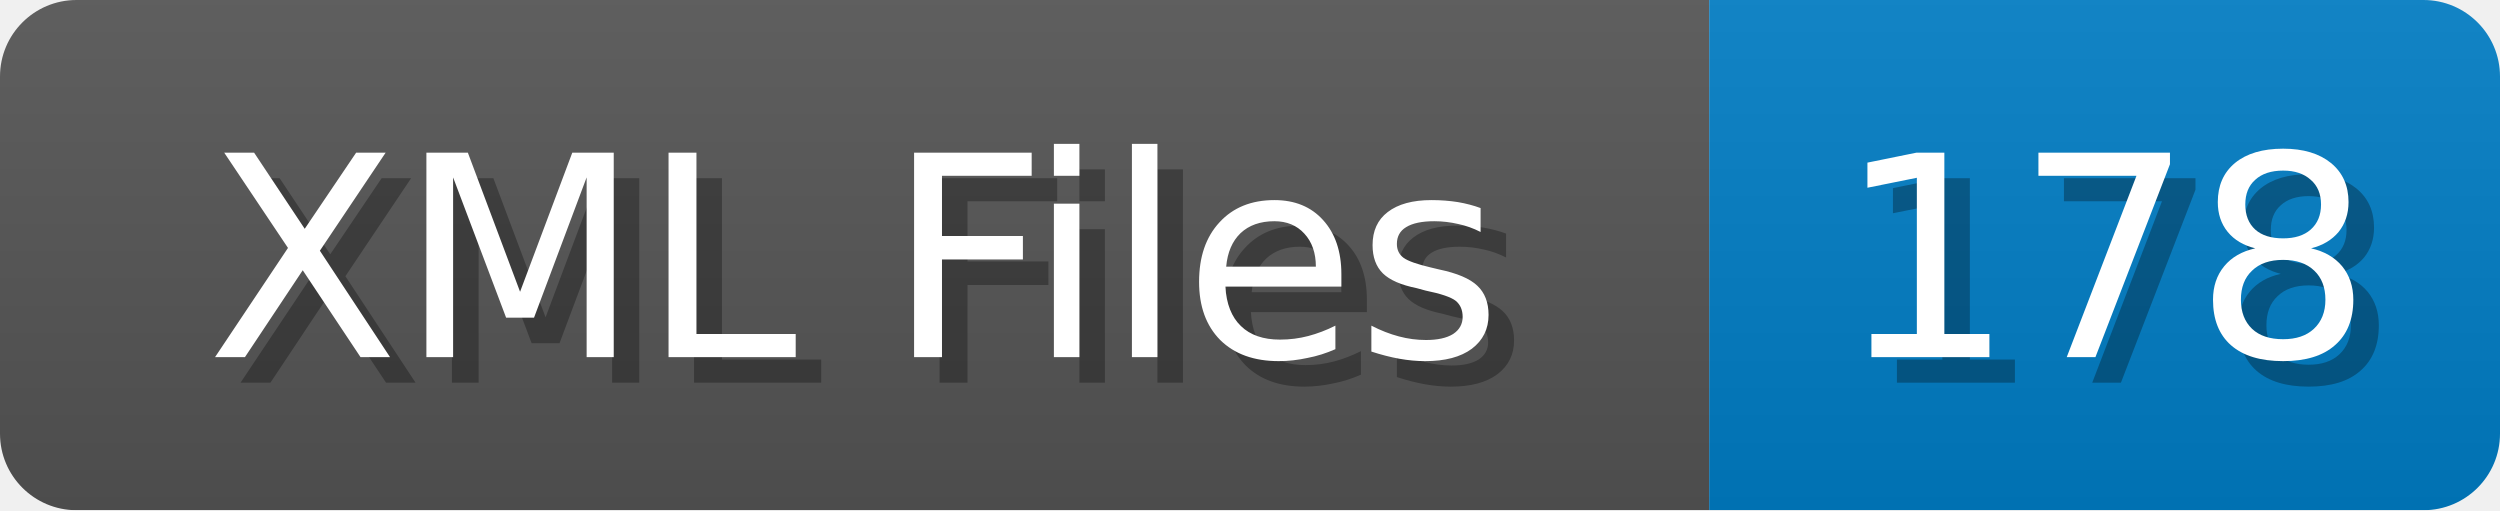
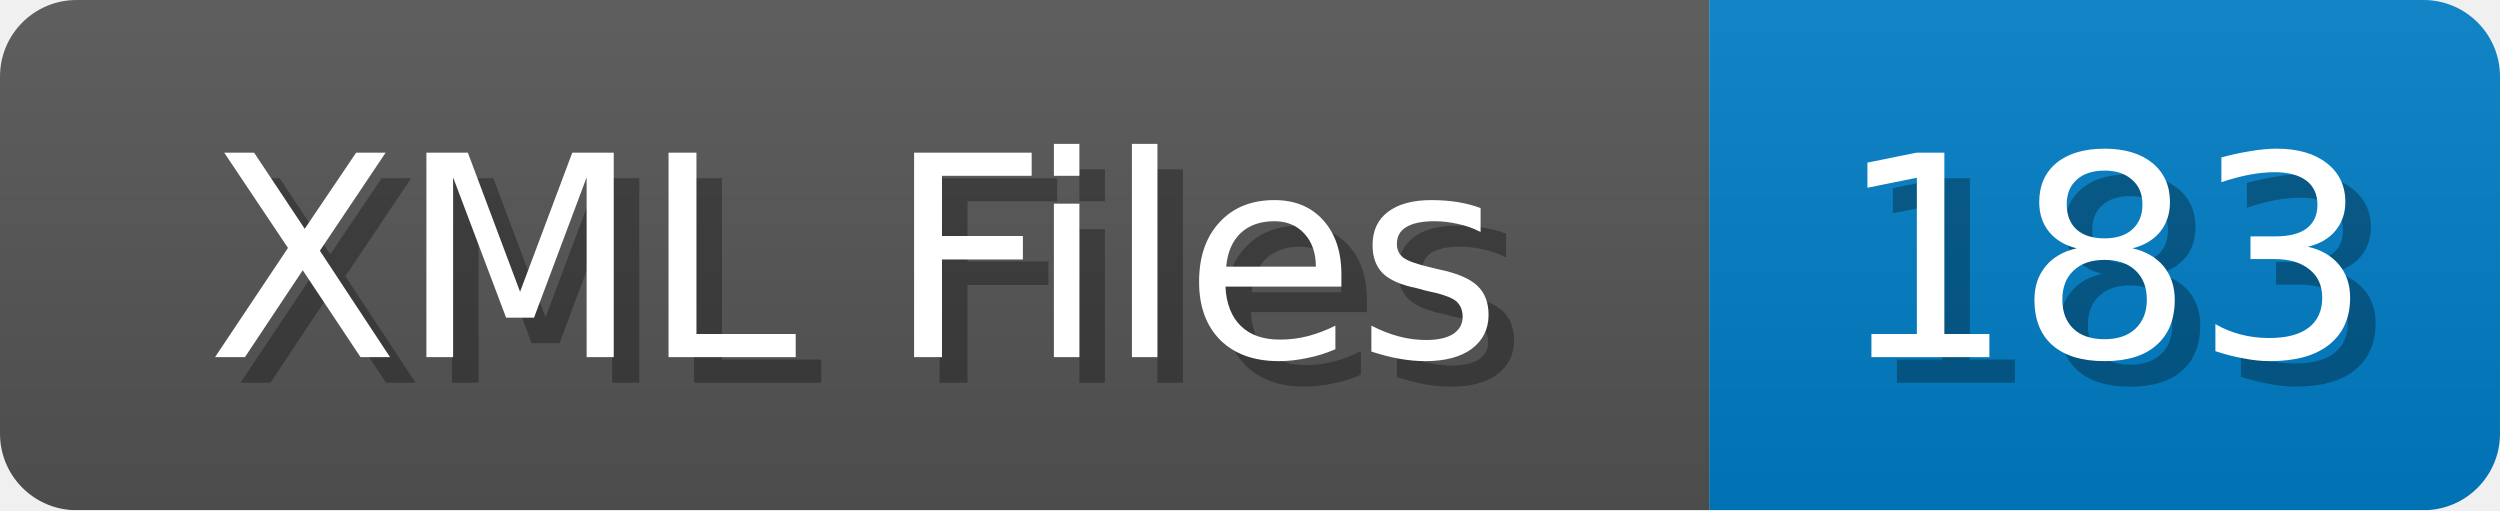
<svg xmlns="http://www.w3.org/2000/svg" width="98" height="20">
  <linearGradient id="b" x2="0" y2="100%">
    <stop offset="0" stop-color="#bbb" stop-opacity=".1" />
    <stop offset="1" stop-opacity=".1" />
  </linearGradient>
  <mask id="anybadge_1">
    <rect width="98" height="20" rx="3" fill="#fff" />
  </mask>
  <g mask="url(#anybadge_1)">
    <path fill="#555" d="M0 0h67v20H0z" />
    <path fill="#007ec6" d="M67 0h31v20H67z" />
    <path fill="url(#b)" d="M0 0h98v20H0z" />
  </g>
  <g fill="#fff" text-anchor="middle" font-family="DejaVu Sans,Verdana,Geneva,sans-serif" font-size="11">
    <text x="34.5" y="15" fill="#010101" fill-opacity=".3">XML Files</text>
    <text x="33.5" y="14">XML Files</text>
  </g>
  <g fill="#fff" text-anchor="middle" font-family="DejaVu Sans,Verdana,Geneva,sans-serif" font-size="11">
-     <text x="83.5" y="15" fill="#010101" fill-opacity=".3">178</text>
-     <text x="82.5" y="14">178</text>
+     <text x="83.5" y="15" fill="#010101" fill-opacity=".3">183</text>
+     <text x="82.5" y="14">183</text>
  </g>
</svg>
